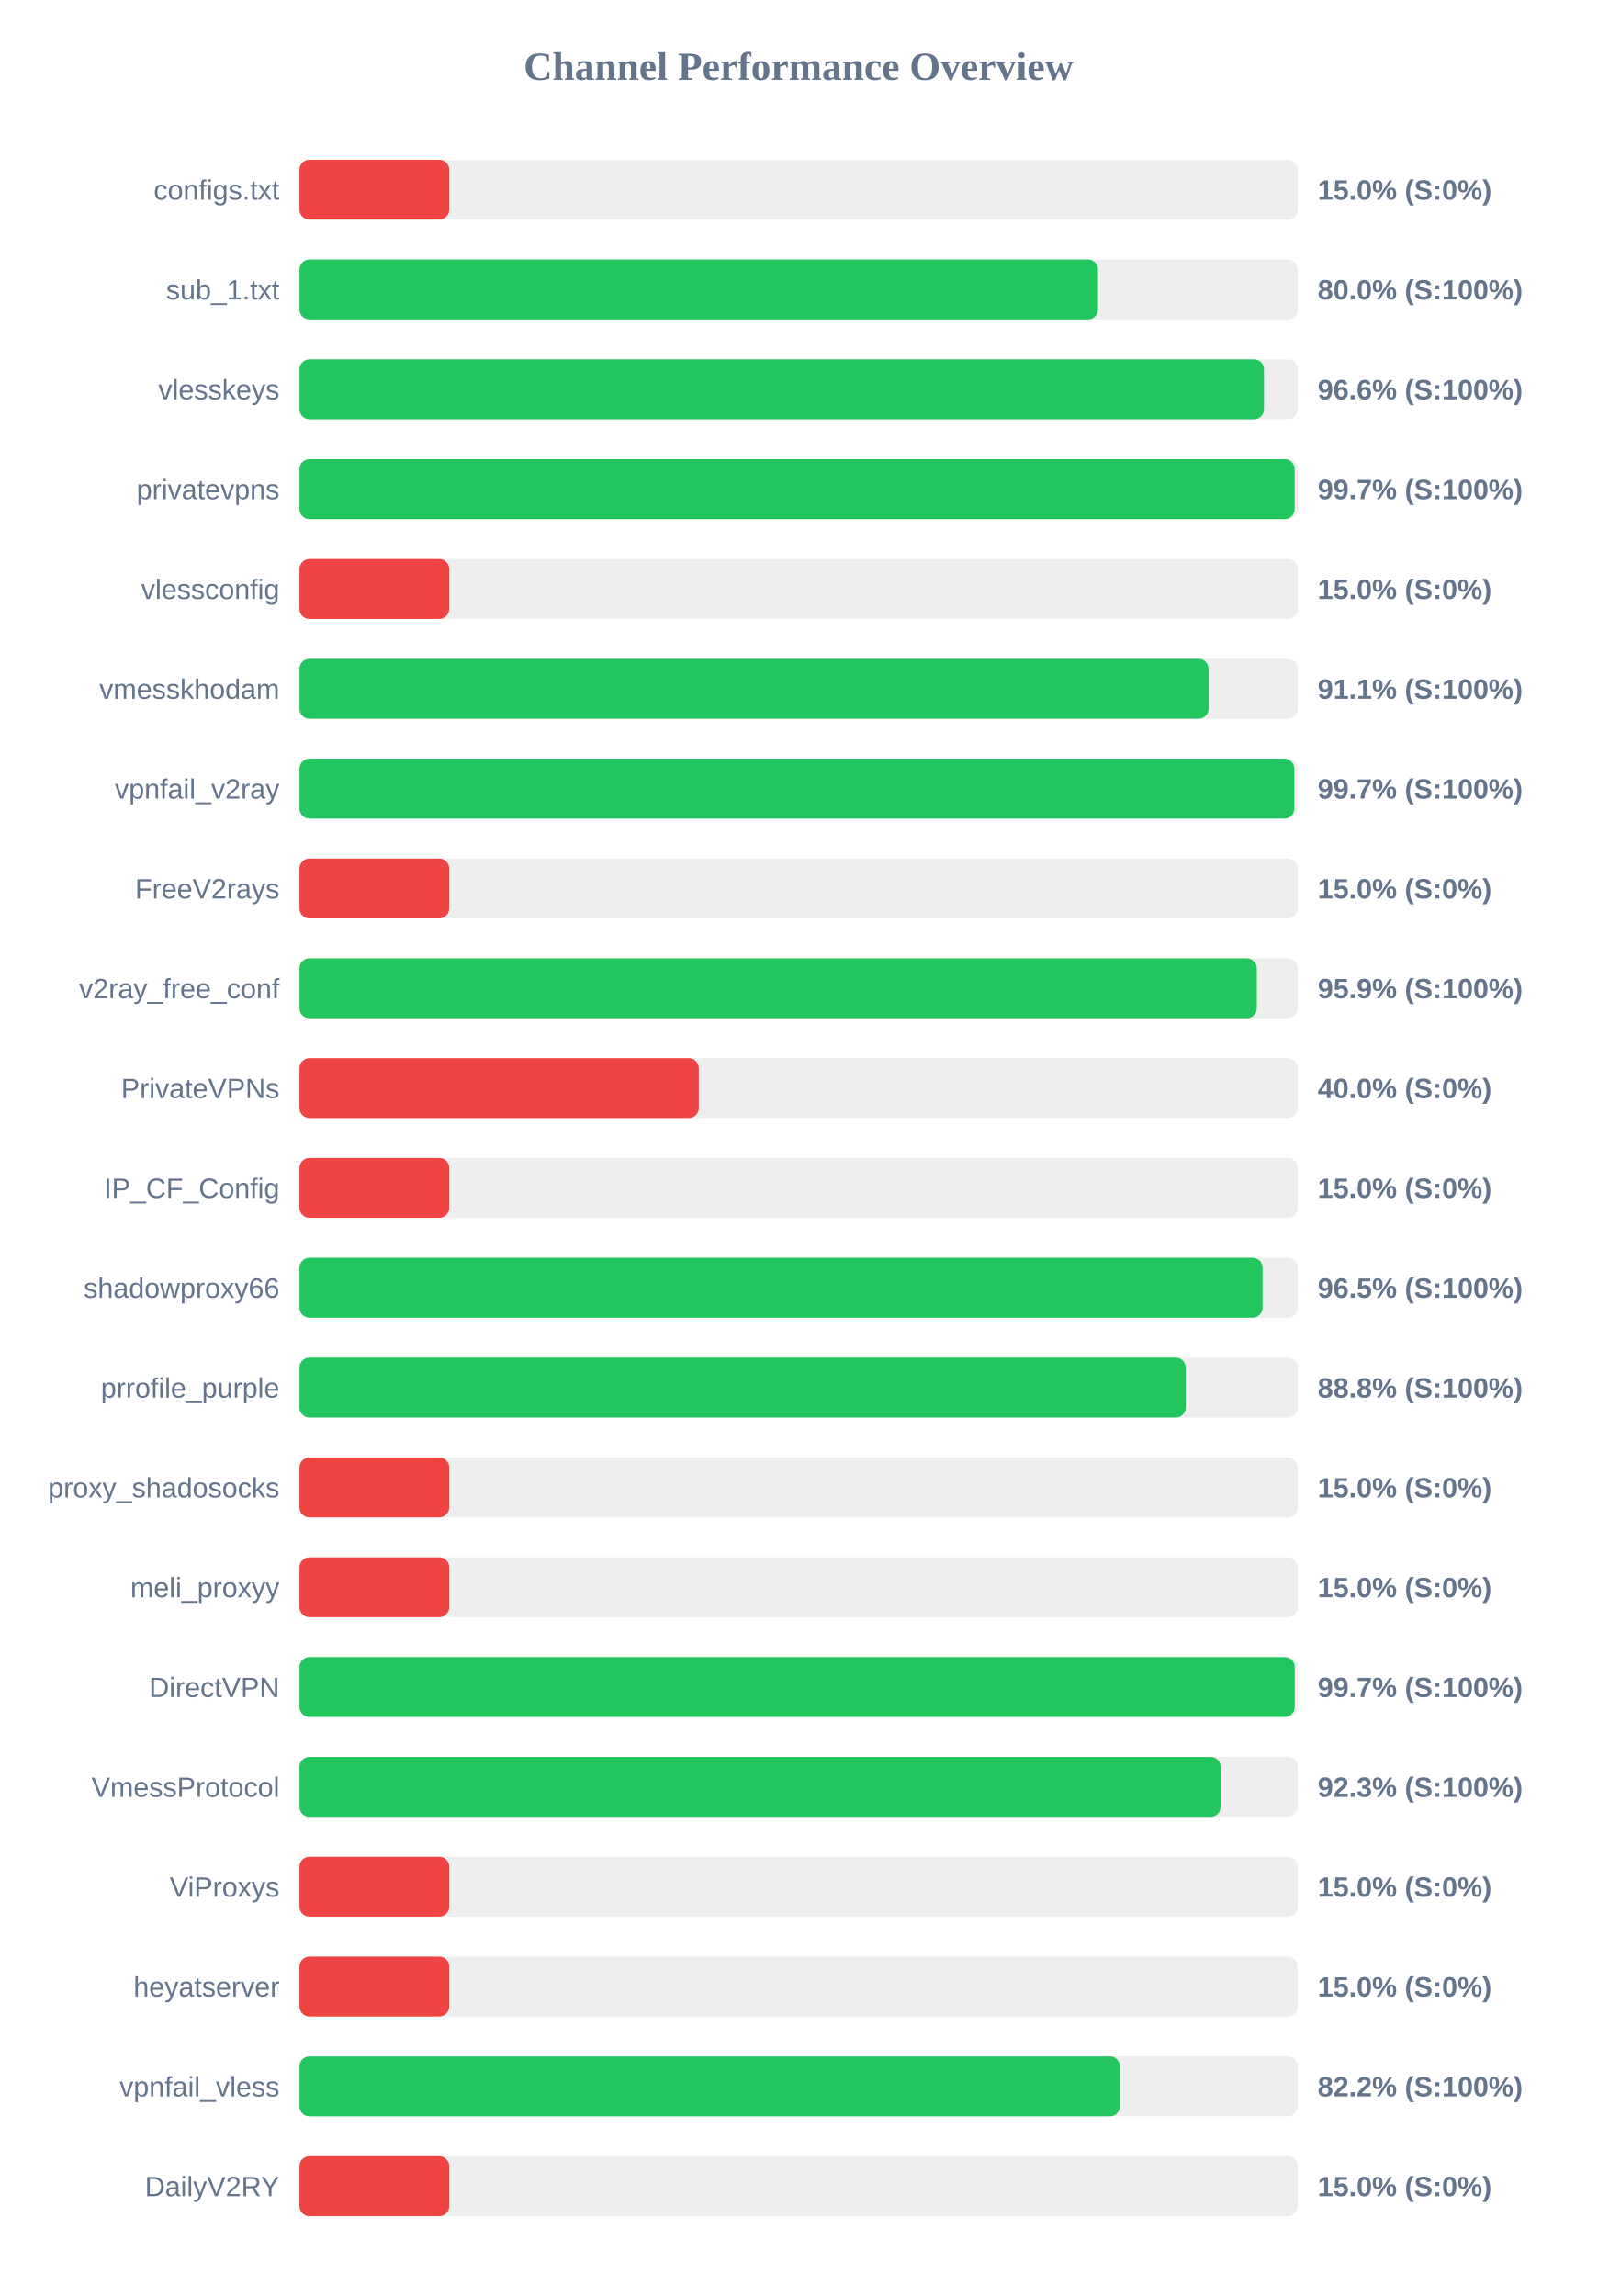
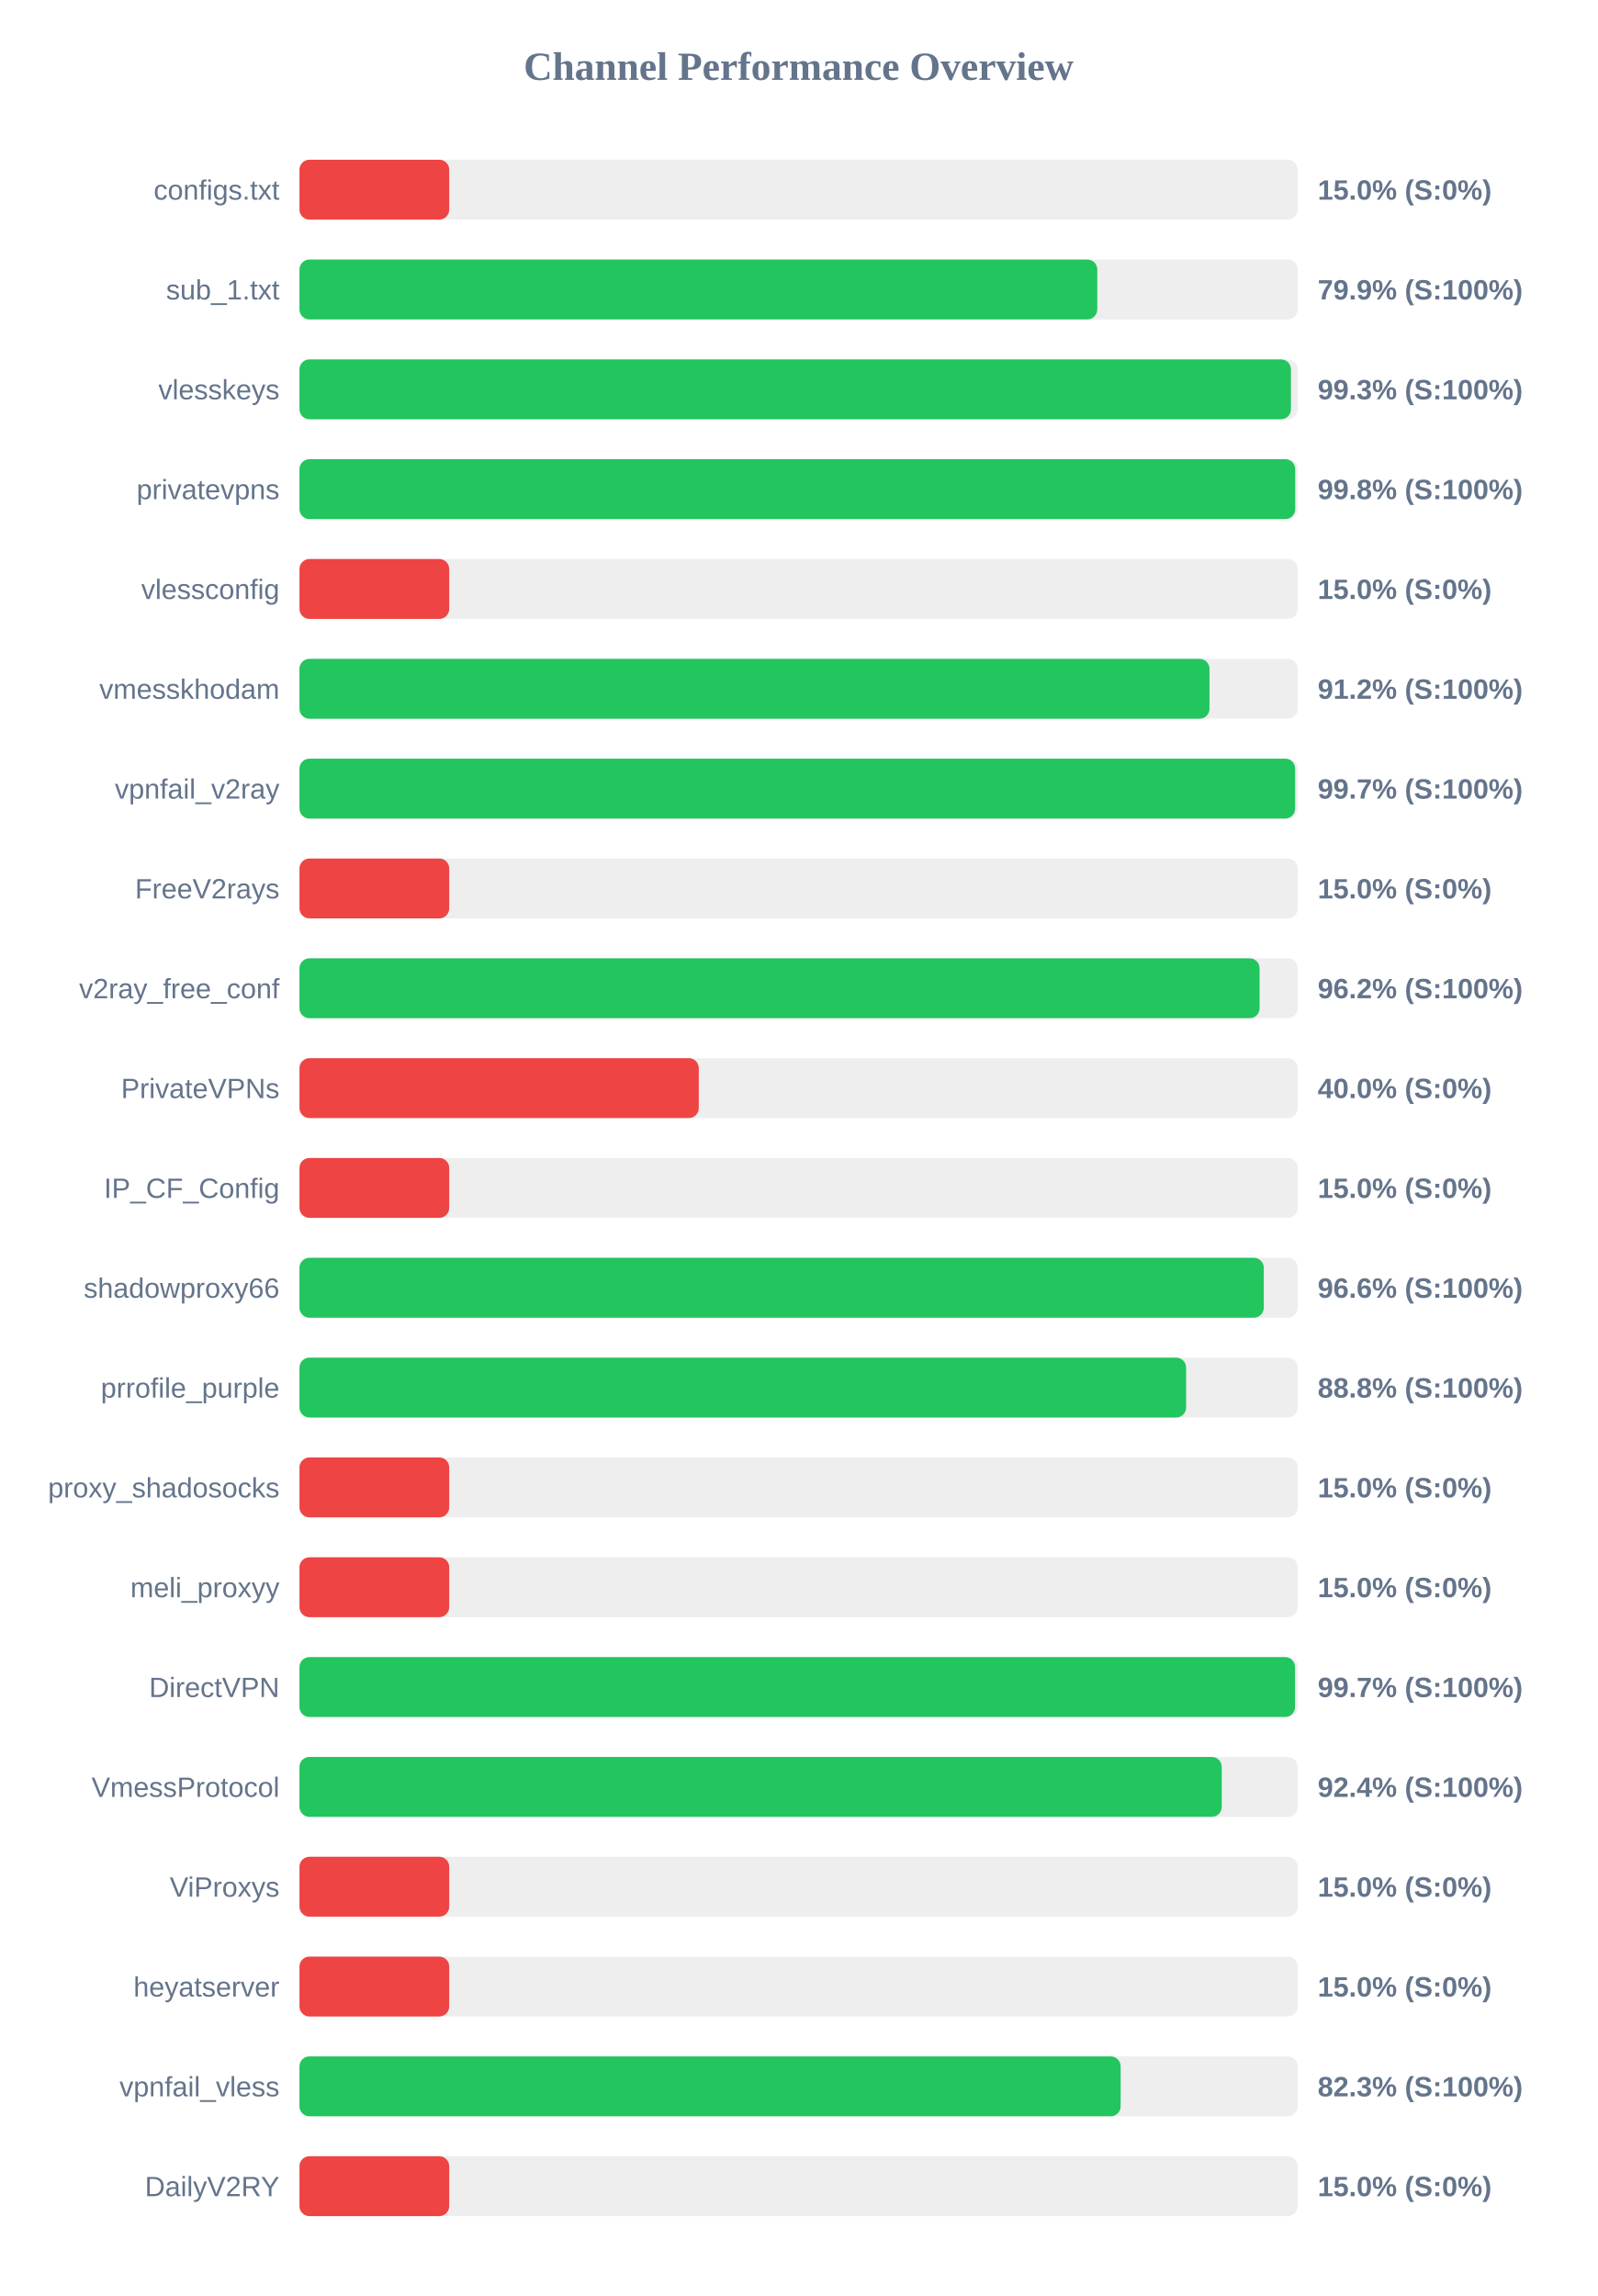
<svg xmlns="http://www.w3.org/2000/svg" width="800" height="1150" version="1.1">
  <style>
        .row { font: 14px Arial; fill: #64748b; }
        .score { font: bold 14px Arial; fill: #64748b; }
    </style>
  <text x="400" y="40" text-anchor="middle" font-size="20px" font-weight="bold" fill="#64748b">Channel Performance Overview</text>
  <rect x="150" y="80" width="500" height="30" fill="#eee" rx="5" />
  <rect x="150" y="80" width="75.0" height="30" fill="#ef4444" rx="5" />
  <text x="140" y="100" text-anchor="end" class="row">configs.txt</text>
  <text x="660" y="100" text-anchor="start" class="score">15.0% (S:0%)</text>
  <rect x="150" y="130" width="500" height="30" fill="#eee" rx="5" />
-   <rect x="150" y="130" width="399.95" height="30" fill="#22c55e" rx="5" />
+   <rect x="150" y="130" width="399.6" height="30" fill="#22c55e" rx="5" />
  <text x="140" y="150" text-anchor="end" class="row">sub_1.txt</text>
-   <text x="660" y="150" text-anchor="start" class="score">80.0% (S:100%)</text>
+   <text x="660" y="150" text-anchor="start" class="score">79.9% (S:100%)</text>
  <rect x="150" y="180" width="500" height="30" fill="#eee" rx="5" />
-   <rect x="150" y="180" width="483.1" height="30" fill="#22c55e" rx="5" />
+   <rect x="150" y="180" width="496.6" height="30" fill="#22c55e" rx="5" />
  <text x="140" y="200" text-anchor="end" class="row">vlesskeys</text>
-   <text x="660" y="200" text-anchor="start" class="score">96.6% (S:100%)</text>
+   <text x="660" y="200" text-anchor="start" class="score">99.3% (S:100%)</text>
  <rect x="150" y="230" width="500" height="30" fill="#eee" rx="5" />
-   <rect x="150" y="230" width="498.45" height="30" fill="#22c55e" rx="5" />
+   <rect x="150" y="230" width="498.75" height="30" fill="#22c55e" rx="5" />
  <text x="140" y="250" text-anchor="end" class="row">privatevpns</text>
-   <text x="660" y="250" text-anchor="start" class="score">99.7% (S:100%)</text>
+   <text x="660" y="250" text-anchor="start" class="score">99.8% (S:100%)</text>
  <rect x="150" y="280" width="500" height="30" fill="#eee" rx="5" />
  <rect x="150" y="280" width="75.0" height="30" fill="#ef4444" rx="5" />
  <text x="140" y="300" text-anchor="end" class="row">vlessconfig</text>
  <text x="660" y="300" text-anchor="start" class="score">15.0% (S:0%)</text>
  <rect x="150" y="330" width="500" height="30" fill="#eee" rx="5" />
-   <rect x="150" y="330" width="455.35" height="30" fill="#22c55e" rx="5" />
+   <rect x="150" y="330" width="455.8" height="30" fill="#22c55e" rx="5" />
  <text x="140" y="350" text-anchor="end" class="row">vmesskhodam</text>
-   <text x="660" y="350" text-anchor="start" class="score">91.1% (S:100%)</text>
+   <text x="660" y="350" text-anchor="start" class="score">91.2% (S:100%)</text>
  <rect x="150" y="380" width="500" height="30" fill="#eee" rx="5" />
-   <rect x="150" y="380" width="498.3" height="30" fill="#22c55e" rx="5" />
+   <rect x="150" y="380" width="498.7" height="30" fill="#22c55e" rx="5" />
  <text x="140" y="400" text-anchor="end" class="row">vpnfail_v2ray</text>
  <text x="660" y="400" text-anchor="start" class="score">99.7% (S:100%)</text>
  <rect x="150" y="430" width="500" height="30" fill="#eee" rx="5" />
  <rect x="150" y="430" width="75.0" height="30" fill="#ef4444" rx="5" />
  <text x="140" y="450" text-anchor="end" class="row">FreeV2rays</text>
  <text x="660" y="450" text-anchor="start" class="score">15.0% (S:0%)</text>
  <rect x="150" y="480" width="500" height="30" fill="#eee" rx="5" />
-   <rect x="150" y="480" width="479.5" height="30" fill="#22c55e" rx="5" />
+   <rect x="150" y="480" width="480.9" height="30" fill="#22c55e" rx="5" />
  <text x="140" y="500" text-anchor="end" class="row">v2ray_free_conf</text>
-   <text x="660" y="500" text-anchor="start" class="score">95.9% (S:100%)</text>
+   <text x="660" y="500" text-anchor="start" class="score">96.2% (S:100%)</text>
  <rect x="150" y="530" width="500" height="30" fill="#eee" rx="5" />
  <rect x="150" y="530" width="200.0" height="30" fill="#ef4444" rx="5" />
  <text x="140" y="550" text-anchor="end" class="row">PrivateVPNs</text>
  <text x="660" y="550" text-anchor="start" class="score">40.0% (S:0%)</text>
  <rect x="150" y="580" width="500" height="30" fill="#eee" rx="5" />
  <rect x="150" y="580" width="75.0" height="30" fill="#ef4444" rx="5" />
  <text x="140" y="600" text-anchor="end" class="row">IP_CF_Config</text>
  <text x="660" y="600" text-anchor="start" class="score">15.0% (S:0%)</text>
  <rect x="150" y="630" width="500" height="30" fill="#eee" rx="5" />
-   <rect x="150" y="630" width="482.4" height="30" fill="#22c55e" rx="5" />
+   <rect x="150" y="630" width="483.0" height="30" fill="#22c55e" rx="5" />
  <text x="140" y="650" text-anchor="end" class="row">shadowproxy66</text>
-   <text x="660" y="650" text-anchor="start" class="score">96.5% (S:100%)</text>
+   <text x="660" y="650" text-anchor="start" class="score">96.6% (S:100%)</text>
  <rect x="150" y="680" width="500" height="30" fill="#eee" rx="5" />
-   <rect x="150" y="680" width="443.9" height="30" fill="#22c55e" rx="5" />
+   <rect x="150" y="680" width="444.1" height="30" fill="#22c55e" rx="5" />
  <text x="140" y="700" text-anchor="end" class="row">prrofile_purple</text>
  <text x="660" y="700" text-anchor="start" class="score">88.8% (S:100%)</text>
  <rect x="150" y="730" width="500" height="30" fill="#eee" rx="5" />
  <rect x="150" y="730" width="75.0" height="30" fill="#ef4444" rx="5" />
  <text x="140" y="750" text-anchor="end" class="row">proxy_shadosocks</text>
  <text x="660" y="750" text-anchor="start" class="score">15.0% (S:0%)</text>
  <rect x="150" y="780" width="500" height="30" fill="#eee" rx="5" />
  <rect x="150" y="780" width="75.0" height="30" fill="#ef4444" rx="5" />
  <text x="140" y="800" text-anchor="end" class="row">meli_proxyy</text>
  <text x="660" y="800" text-anchor="start" class="score">15.0% (S:0%)</text>
  <rect x="150" y="830" width="500" height="30" fill="#eee" rx="5" />
-   <rect x="150" y="830" width="498.5" height="30" fill="#22c55e" rx="5" />
+   <rect x="150" y="830" width="498.65" height="30" fill="#22c55e" rx="5" />
  <text x="140" y="850" text-anchor="end" class="row">DirectVPN</text>
  <text x="660" y="850" text-anchor="start" class="score">99.7% (S:100%)</text>
  <rect x="150" y="880" width="500" height="30" fill="#eee" rx="5" />
-   <rect x="150" y="880" width="461.4" height="30" fill="#22c55e" rx="5" />
+   <rect x="150" y="880" width="461.95" height="30" fill="#22c55e" rx="5" />
  <text x="140" y="900" text-anchor="end" class="row">VmessProtocol</text>
-   <text x="660" y="900" text-anchor="start" class="score">92.3% (S:100%)</text>
+   <text x="660" y="900" text-anchor="start" class="score">92.4% (S:100%)</text>
  <rect x="150" y="930" width="500" height="30" fill="#eee" rx="5" />
  <rect x="150" y="930" width="75.0" height="30" fill="#ef4444" rx="5" />
  <text x="140" y="950" text-anchor="end" class="row">ViProxys</text>
  <text x="660" y="950" text-anchor="start" class="score">15.0% (S:0%)</text>
  <rect x="150" y="980" width="500" height="30" fill="#eee" rx="5" />
  <rect x="150" y="980" width="75.0" height="30" fill="#ef4444" rx="5" />
  <text x="140" y="1000" text-anchor="end" class="row">heyatserver</text>
  <text x="660" y="1000" text-anchor="start" class="score">15.0% (S:0%)</text>
  <rect x="150" y="1030" width="500" height="30" fill="#eee" rx="5" />
-   <rect x="150" y="1030" width="410.95" height="30" fill="#22c55e" rx="5" />
+   <rect x="150" y="1030" width="411.3" height="30" fill="#22c55e" rx="5" />
  <text x="140" y="1050" text-anchor="end" class="row">vpnfail_vless</text>
-   <text x="660" y="1050" text-anchor="start" class="score">82.2% (S:100%)</text>
+   <text x="660" y="1050" text-anchor="start" class="score">82.3% (S:100%)</text>
  <rect x="150" y="1080" width="500" height="30" fill="#eee" rx="5" />
  <rect x="150" y="1080" width="75.0" height="30" fill="#ef4444" rx="5" />
  <text x="140" y="1100" text-anchor="end" class="row">DailyV2RY</text>
  <text x="660" y="1100" text-anchor="start" class="score">15.0% (S:0%)</text>
</svg>
